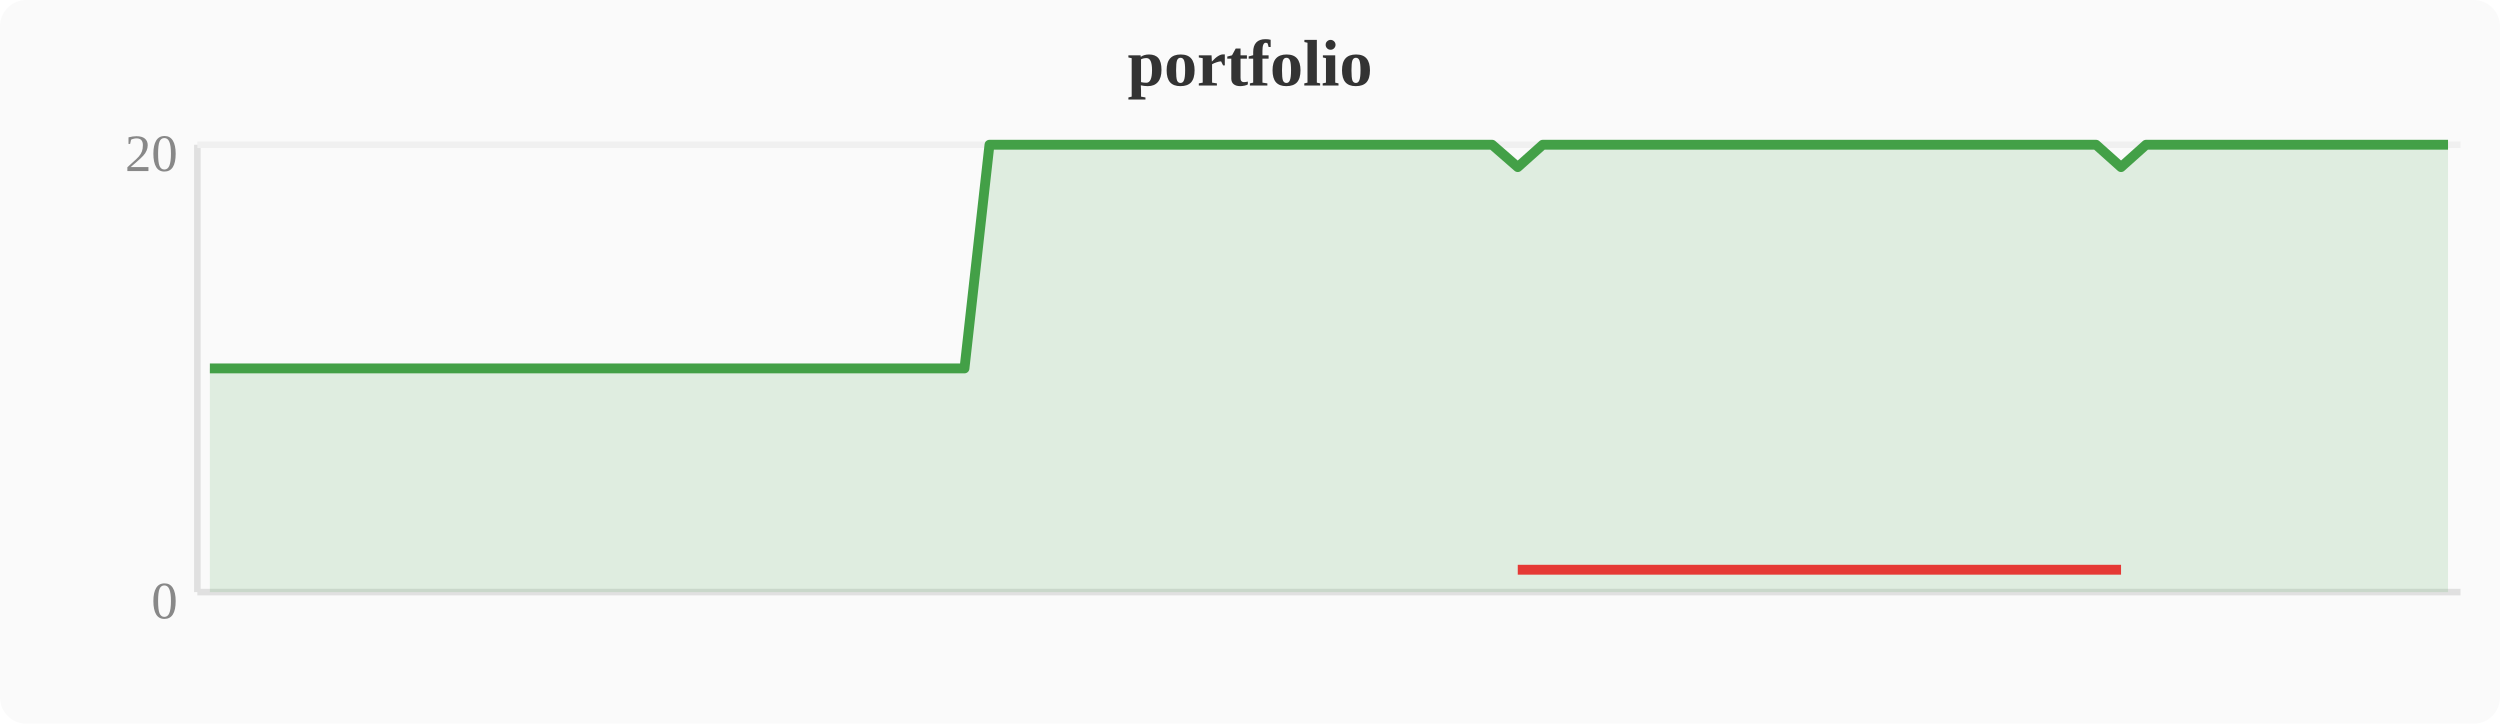
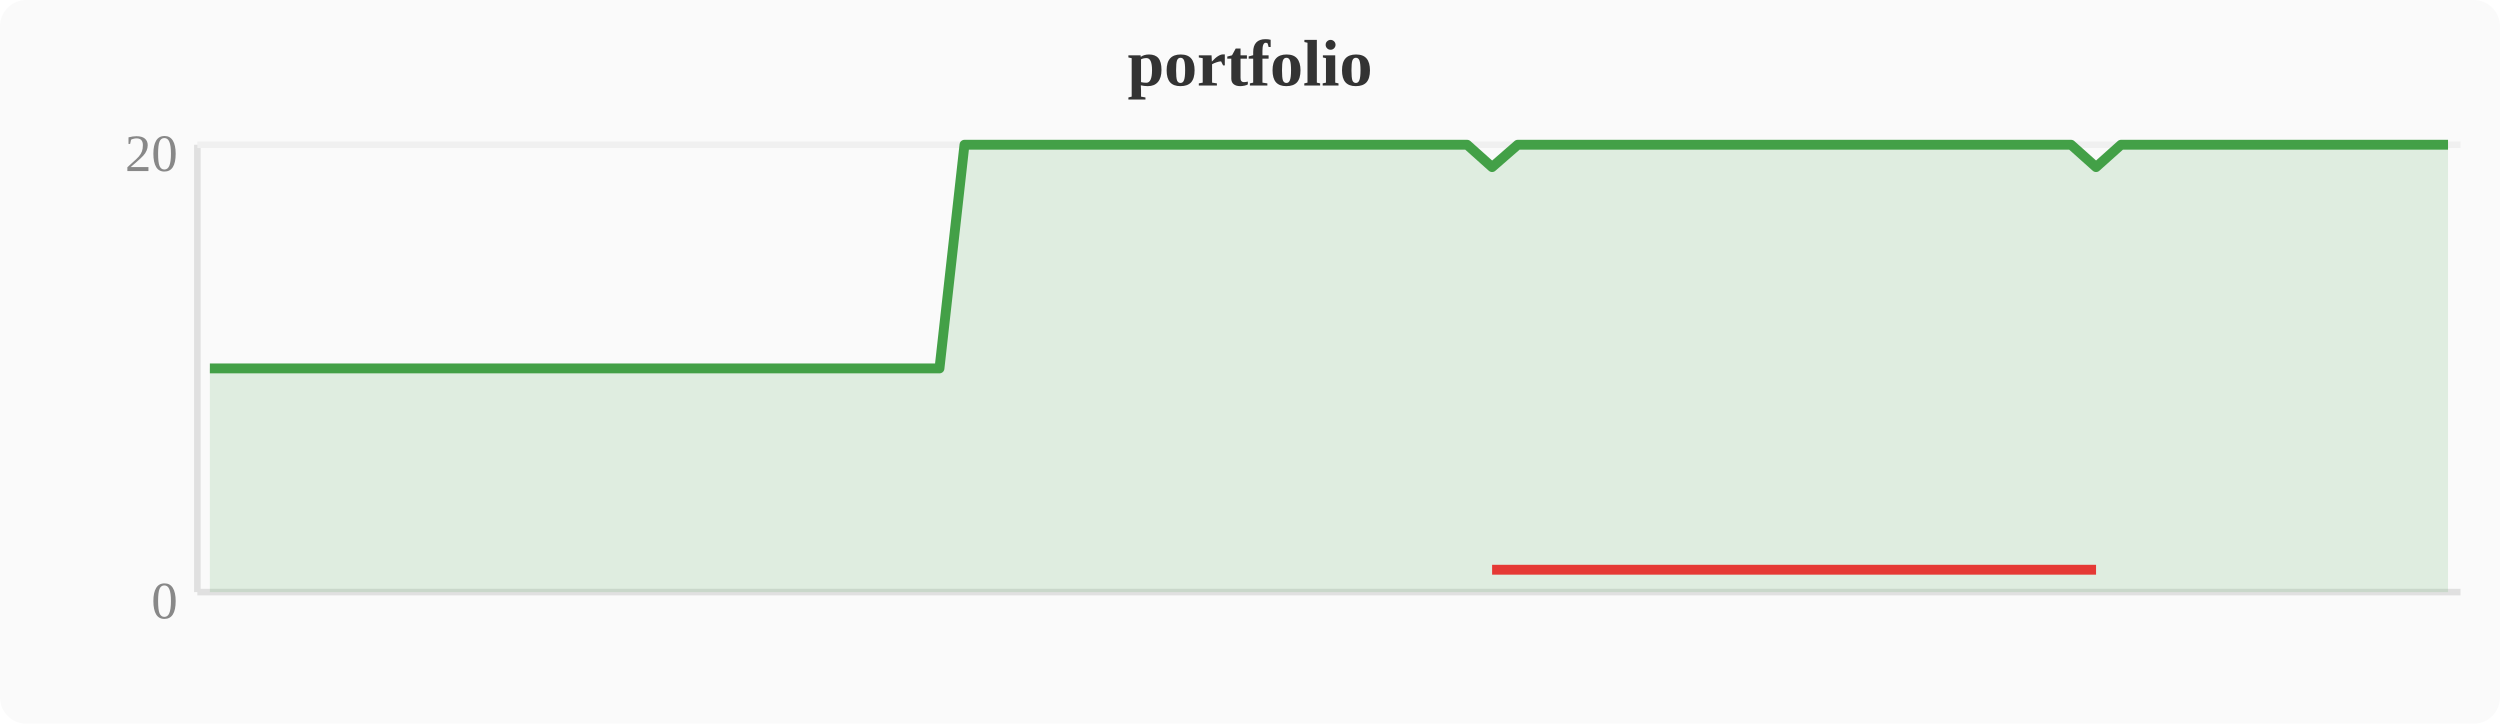
<svg xmlns="http://www.w3.org/2000/svg" width="380" height="110" viewBox="0 0 380 110">
  <rect width="380" height="110" fill="#fafafa" rx="4" />
  <text x="190" y="13" text-anchor="middle" font-size="10" font-weight="bold" fill="#333">portfolio</text>
  <line x1="30" y1="22" x2="30" y2="90" stroke="#e0e0e0" stroke-width="1" />
  <line x1="30" y1="90" x2="374" y2="90" stroke="#e0e0e0" stroke-width="1" />
  <line x1="30" y1="22" x2="374" y2="22" stroke="#f0f0f0" stroke-width="1" />
  <text x="27" y="94" text-anchor="end" font-size="8" fill="#888">0</text>
  <text x="27" y="26" text-anchor="end" font-size="8" fill="#888">20</text>
-   <polygon points="31.9,56.0 35.7,56.0 39.6,56.0 43.4,56.0 47.2,56.0 51.0,56.0 54.8,56.0 58.7,56.0 62.5,56.0 66.3,56.0 70.1,56.0 74.0,56.0 77.8,56.0 81.6,56.0 85.4,56.0 89.2,56.0 93.1,56.0 96.9,56.0 100.7,56.0 104.5,56.0 108.4,56.0 112.2,56.0 116.0,56.0 119.8,56.0 123.6,56.0 127.5,56.0 131.3,56.0 135.1,56.0 138.9,56.0 142.8,56.0 146.6,56.0 150.4,22.0 154.2,22.0 158.0,22.0 161.9,22.0 165.7,22.0 169.5,22.0 173.3,22.0 177.2,22.0 181.0,22.0 184.8,22.0 188.6,22.0 192.4,22.0 196.3,22.0 200.1,22.0 203.9,22.0 207.7,22.0 211.6,22.0 215.4,22.0 219.2,22.0 223.0,22.0 226.8,22.0 230.7,25.4 234.5,22.0 238.3,22.0 242.1,22.0 246.0,22.0 249.8,22.0 253.6,22.0 257.4,22.0 261.2,22.0 265.1,22.0 268.9,22.0 272.7,22.0 276.5,22.0 280.4,22.0 284.2,22.0 288.0,22.0 291.8,22.0 295.6,22.0 299.5,22.0 303.3,22.0 307.1,22.0 310.9,22.0 314.8,22.0 318.6,22.0 322.4,25.4 326.2,22.0 330.0,22.0 333.9,22.0 337.7,22.0 341.5,22.0 345.3,22.0 349.2,22.0 353.0,22.0 356.8,22.0 360.6,22.0 364.4,22.0 368.3,22.0 372.1,22.0 372.1,90 31.9,90" fill="#43a047" opacity="0.15" />
-   <polyline points="31.9,56.0 35.7,56.0 39.6,56.0 43.4,56.0 47.2,56.0 51.0,56.0 54.8,56.0 58.7,56.0 62.5,56.0 66.3,56.0 70.1,56.0 74.0,56.0 77.8,56.0 81.6,56.0 85.4,56.0 89.2,56.0 93.1,56.0 96.9,56.0 100.7,56.0 104.5,56.0 108.4,56.0 112.2,56.0 116.0,56.0 119.8,56.0 123.6,56.0 127.5,56.0 131.3,56.0 135.1,56.0 138.9,56.0 142.8,56.0 146.6,56.0 150.4,22.0 154.2,22.0 158.0,22.0 161.9,22.0 165.7,22.0 169.5,22.0 173.3,22.0 177.2,22.0 181.0,22.0 184.8,22.0 188.6,22.0 192.4,22.0 196.3,22.0 200.1,22.0 203.9,22.0 207.7,22.0 211.6,22.0 215.4,22.0 219.2,22.0 223.0,22.0 226.8,22.0 230.7,25.4 234.5,22.0 238.3,22.0 242.1,22.0 246.0,22.0 249.8,22.0 253.6,22.0 257.4,22.0 261.2,22.0 265.1,22.0 268.9,22.0 272.7,22.0 276.5,22.0 280.4,22.0 284.2,22.0 288.0,22.0 291.8,22.0 295.6,22.0 299.5,22.0 303.3,22.0 307.1,22.0 310.9,22.0 314.8,22.0 318.6,22.0 322.4,25.4 326.2,22.0 330.0,22.0 333.9,22.0 337.7,22.0 341.5,22.0 345.3,22.0 349.2,22.0 353.0,22.0 356.8,22.0 360.6,22.0 364.4,22.0 368.3,22.0 372.1,22.0" fill="none" stroke="#43a047" stroke-width="1.5" stroke-linejoin="round" />
-   <polyline points="230.7,86.6 322.4,86.6" fill="none" stroke="#e53935" stroke-width="1.5" stroke-linejoin="round" />
+   <polygon points="31.9,56.0 35.7,56.0 39.6,56.0 43.4,56.0 47.2,56.0 51.0,56.0 54.8,56.0 58.7,56.0 62.5,56.0 66.3,56.0 70.1,56.0 74.0,56.0 77.8,56.0 81.6,56.0 85.4,56.0 89.2,56.0 93.1,56.0 96.9,56.0 100.7,56.0 104.5,56.0 108.4,56.0 112.2,56.0 116.0,56.0 119.8,56.0 123.6,56.0 127.5,56.0 131.3,56.0 135.1,56.0 138.9,56.0 142.8,56.0 146.6,22.0 150.4,22.0 154.2,22.0 158.0,22.0 161.9,22.0 165.7,22.0 169.5,22.0 173.3,22.0 177.2,22.0 181.0,22.0 184.8,22.0 188.6,22.0 192.4,22.0 196.3,22.0 200.1,22.0 203.9,22.0 207.7,22.0 211.6,22.0 215.4,22.0 219.2,22.0 223.0,22.0 226.8,25.4 230.7,22.0 234.5,22.0 238.3,22.0 242.1,22.0 246.0,22.0 249.8,22.0 253.6,22.0 257.4,22.0 261.2,22.0 265.1,22.0 268.9,22.0 272.7,22.0 276.5,22.0 280.4,22.0 284.2,22.0 288.0,22.0 291.8,22.0 295.6,22.0 299.5,22.0 303.3,22.0 307.1,22.0 310.9,22.0 314.8,22.0 318.6,25.4 322.4,22.0 326.2,22.0 330.0,22.0 333.9,22.0 337.7,22.0 341.5,22.0 345.3,22.0 349.2,22.0 353.0,22.0 356.8,22.0 360.6,22.0 364.4,22.0 368.3,22.0 372.1,22.0 372.1,90 31.9,90" fill="#43a047" opacity="0.15" />
+   <polyline points="31.9,56.0 35.7,56.0 39.6,56.0 43.4,56.0 47.2,56.0 51.0,56.0 54.8,56.0 58.7,56.0 62.5,56.0 66.3,56.0 70.1,56.0 74.0,56.0 77.8,56.0 81.6,56.0 85.4,56.0 89.2,56.0 93.1,56.0 96.9,56.0 100.7,56.0 104.5,56.0 108.4,56.0 112.2,56.0 116.0,56.0 119.8,56.0 123.6,56.0 127.5,56.0 131.3,56.0 135.1,56.0 138.9,56.0 142.8,56.0 146.6,22.0 150.4,22.0 154.2,22.0 158.0,22.0 161.9,22.0 165.7,22.0 169.5,22.0 173.3,22.0 177.2,22.0 181.0,22.0 184.8,22.0 188.6,22.0 192.4,22.0 196.3,22.0 200.1,22.0 203.9,22.0 207.7,22.0 211.6,22.0 215.4,22.0 219.2,22.0 223.0,22.0 226.8,25.4 230.7,22.0 234.5,22.0 238.3,22.0 242.1,22.0 246.0,22.0 249.8,22.0 253.6,22.0 257.4,22.0 261.2,22.0 265.1,22.0 268.9,22.0 272.7,22.0 276.5,22.0 280.4,22.0 284.2,22.0 288.0,22.0 291.8,22.0 295.6,22.0 299.5,22.0 303.3,22.0 307.1,22.0 310.9,22.0 314.8,22.0 318.6,25.4 322.4,22.0 326.2,22.0 330.0,22.0 333.9,22.0 337.7,22.0 341.5,22.0 345.3,22.0 349.2,22.0 353.0,22.0 356.8,22.0 360.6,22.0 364.4,22.0 368.3,22.0 372.1,22.0" fill="none" stroke="#43a047" stroke-width="1.5" stroke-linejoin="round" />
+   <polyline points="226.8,86.6 318.6,86.6" fill="none" stroke="#e53935" stroke-width="1.5" stroke-linejoin="round" />
</svg>
